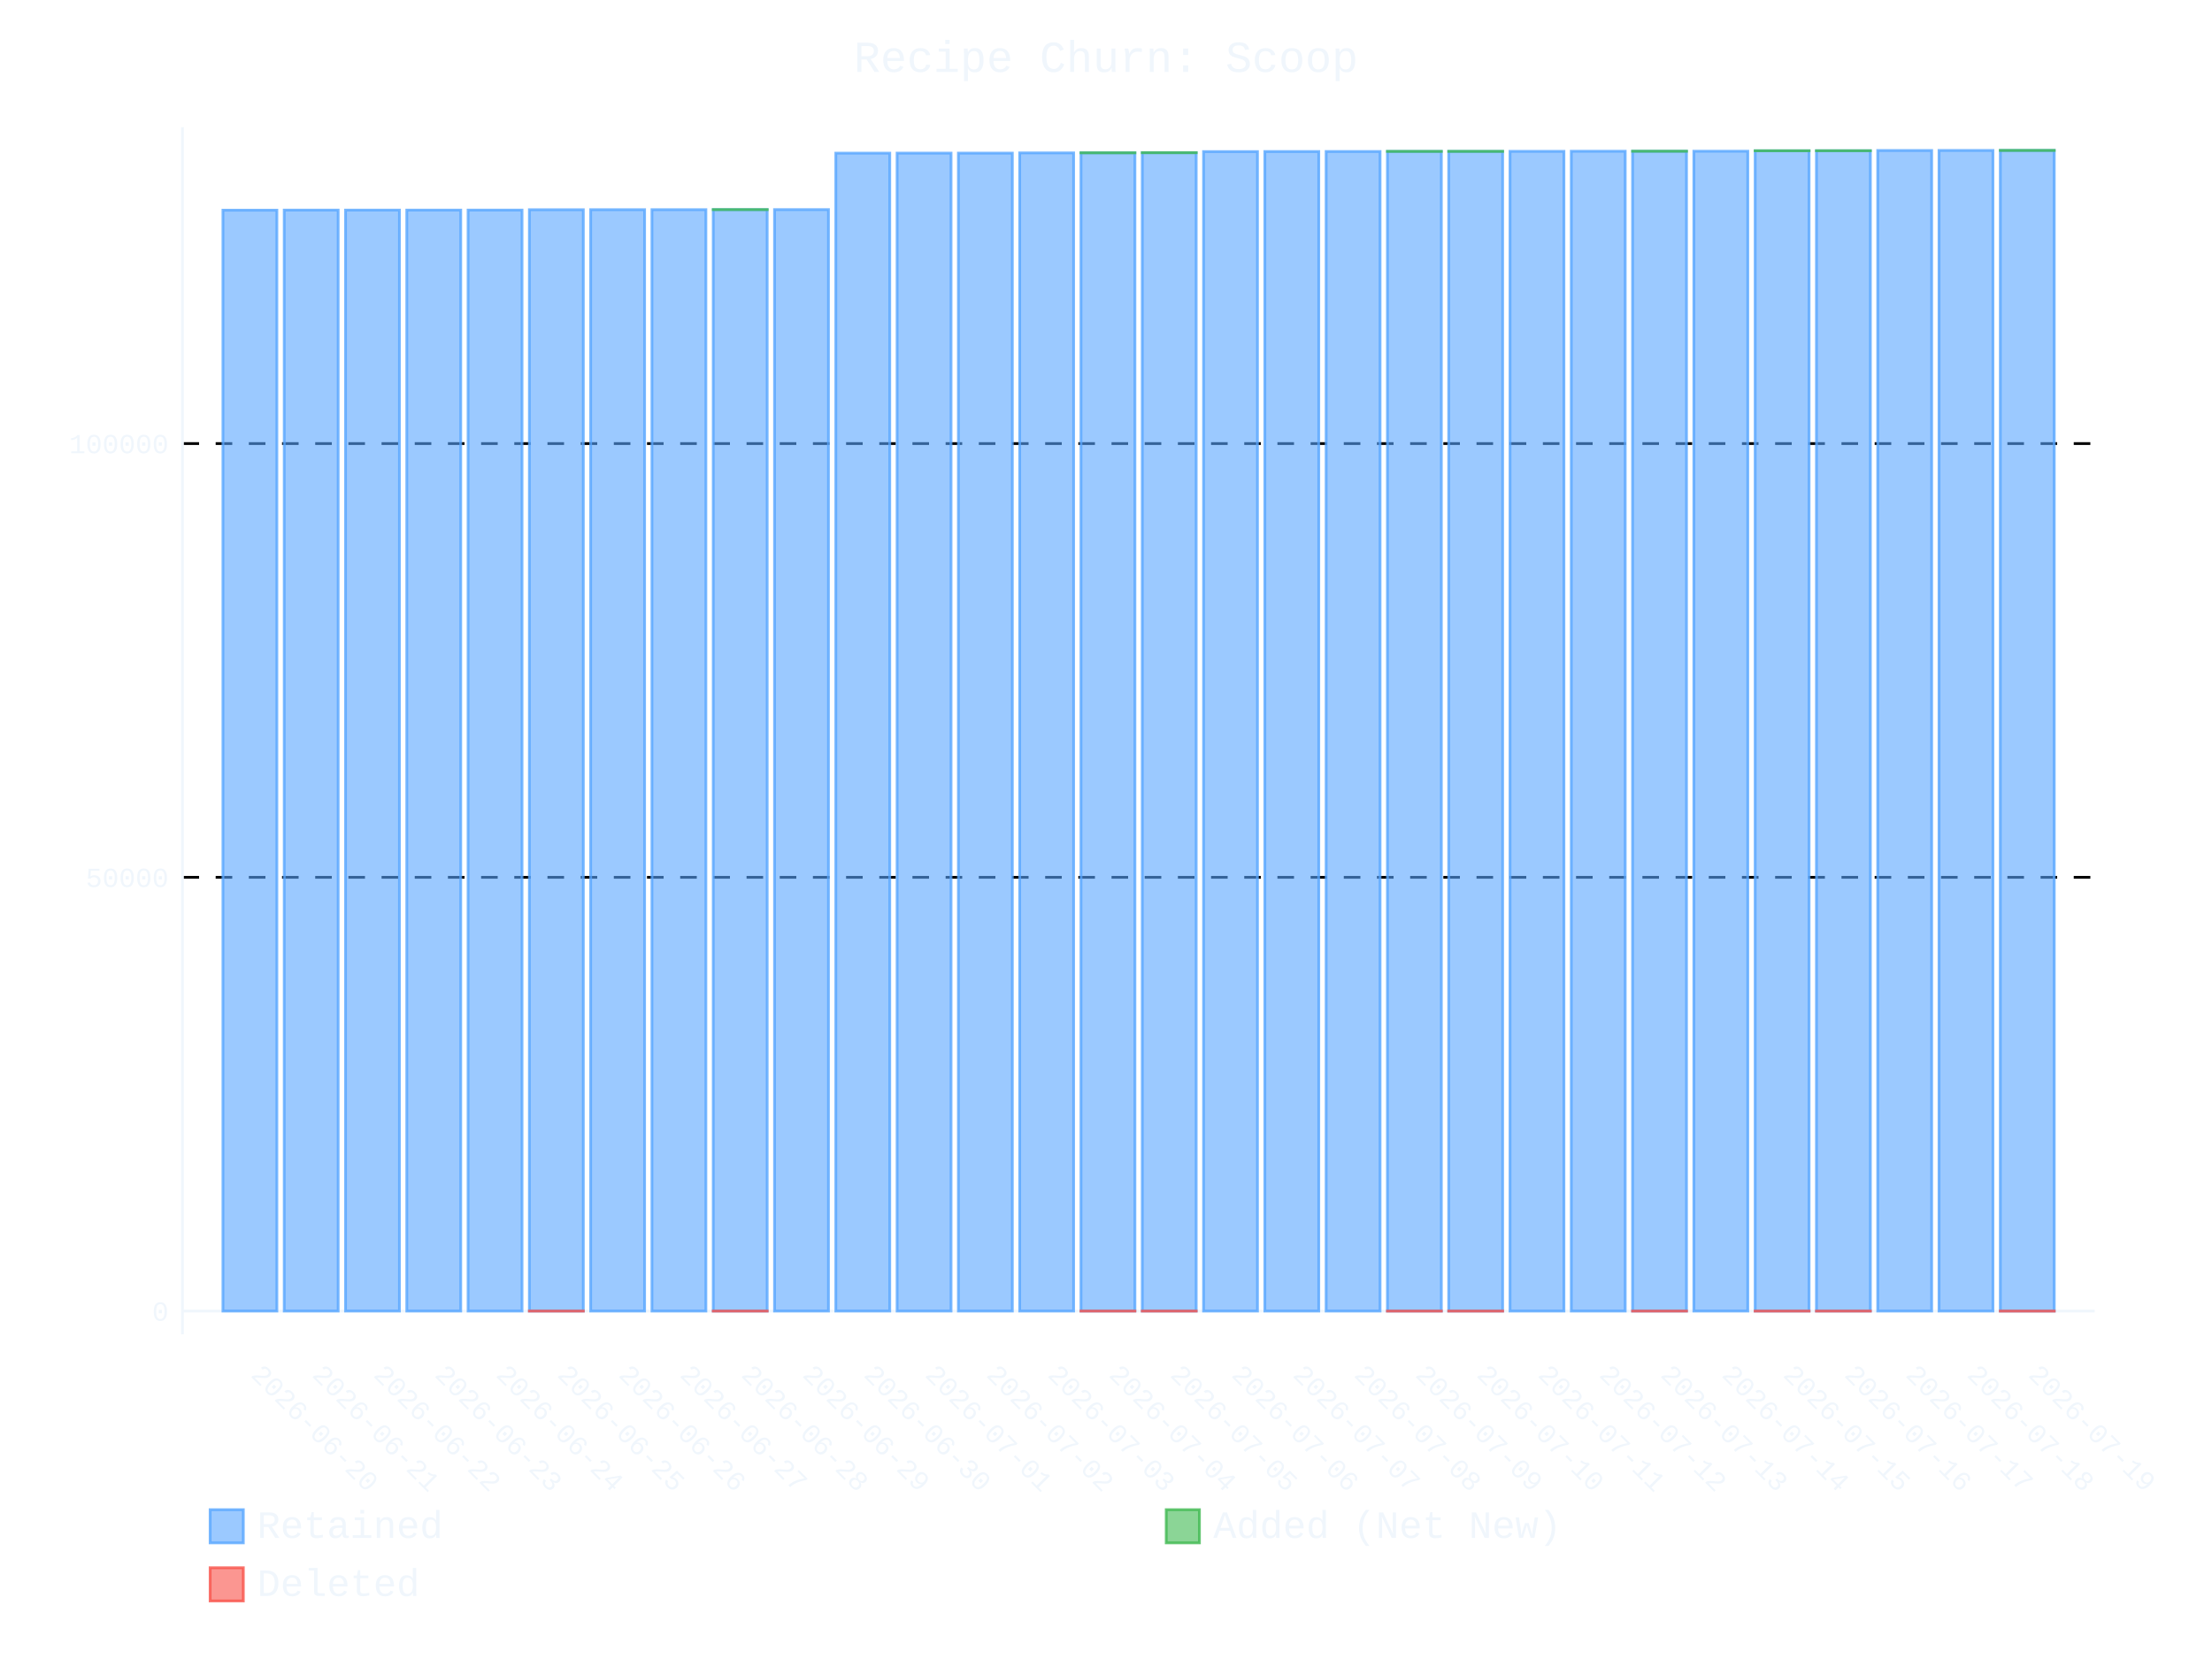
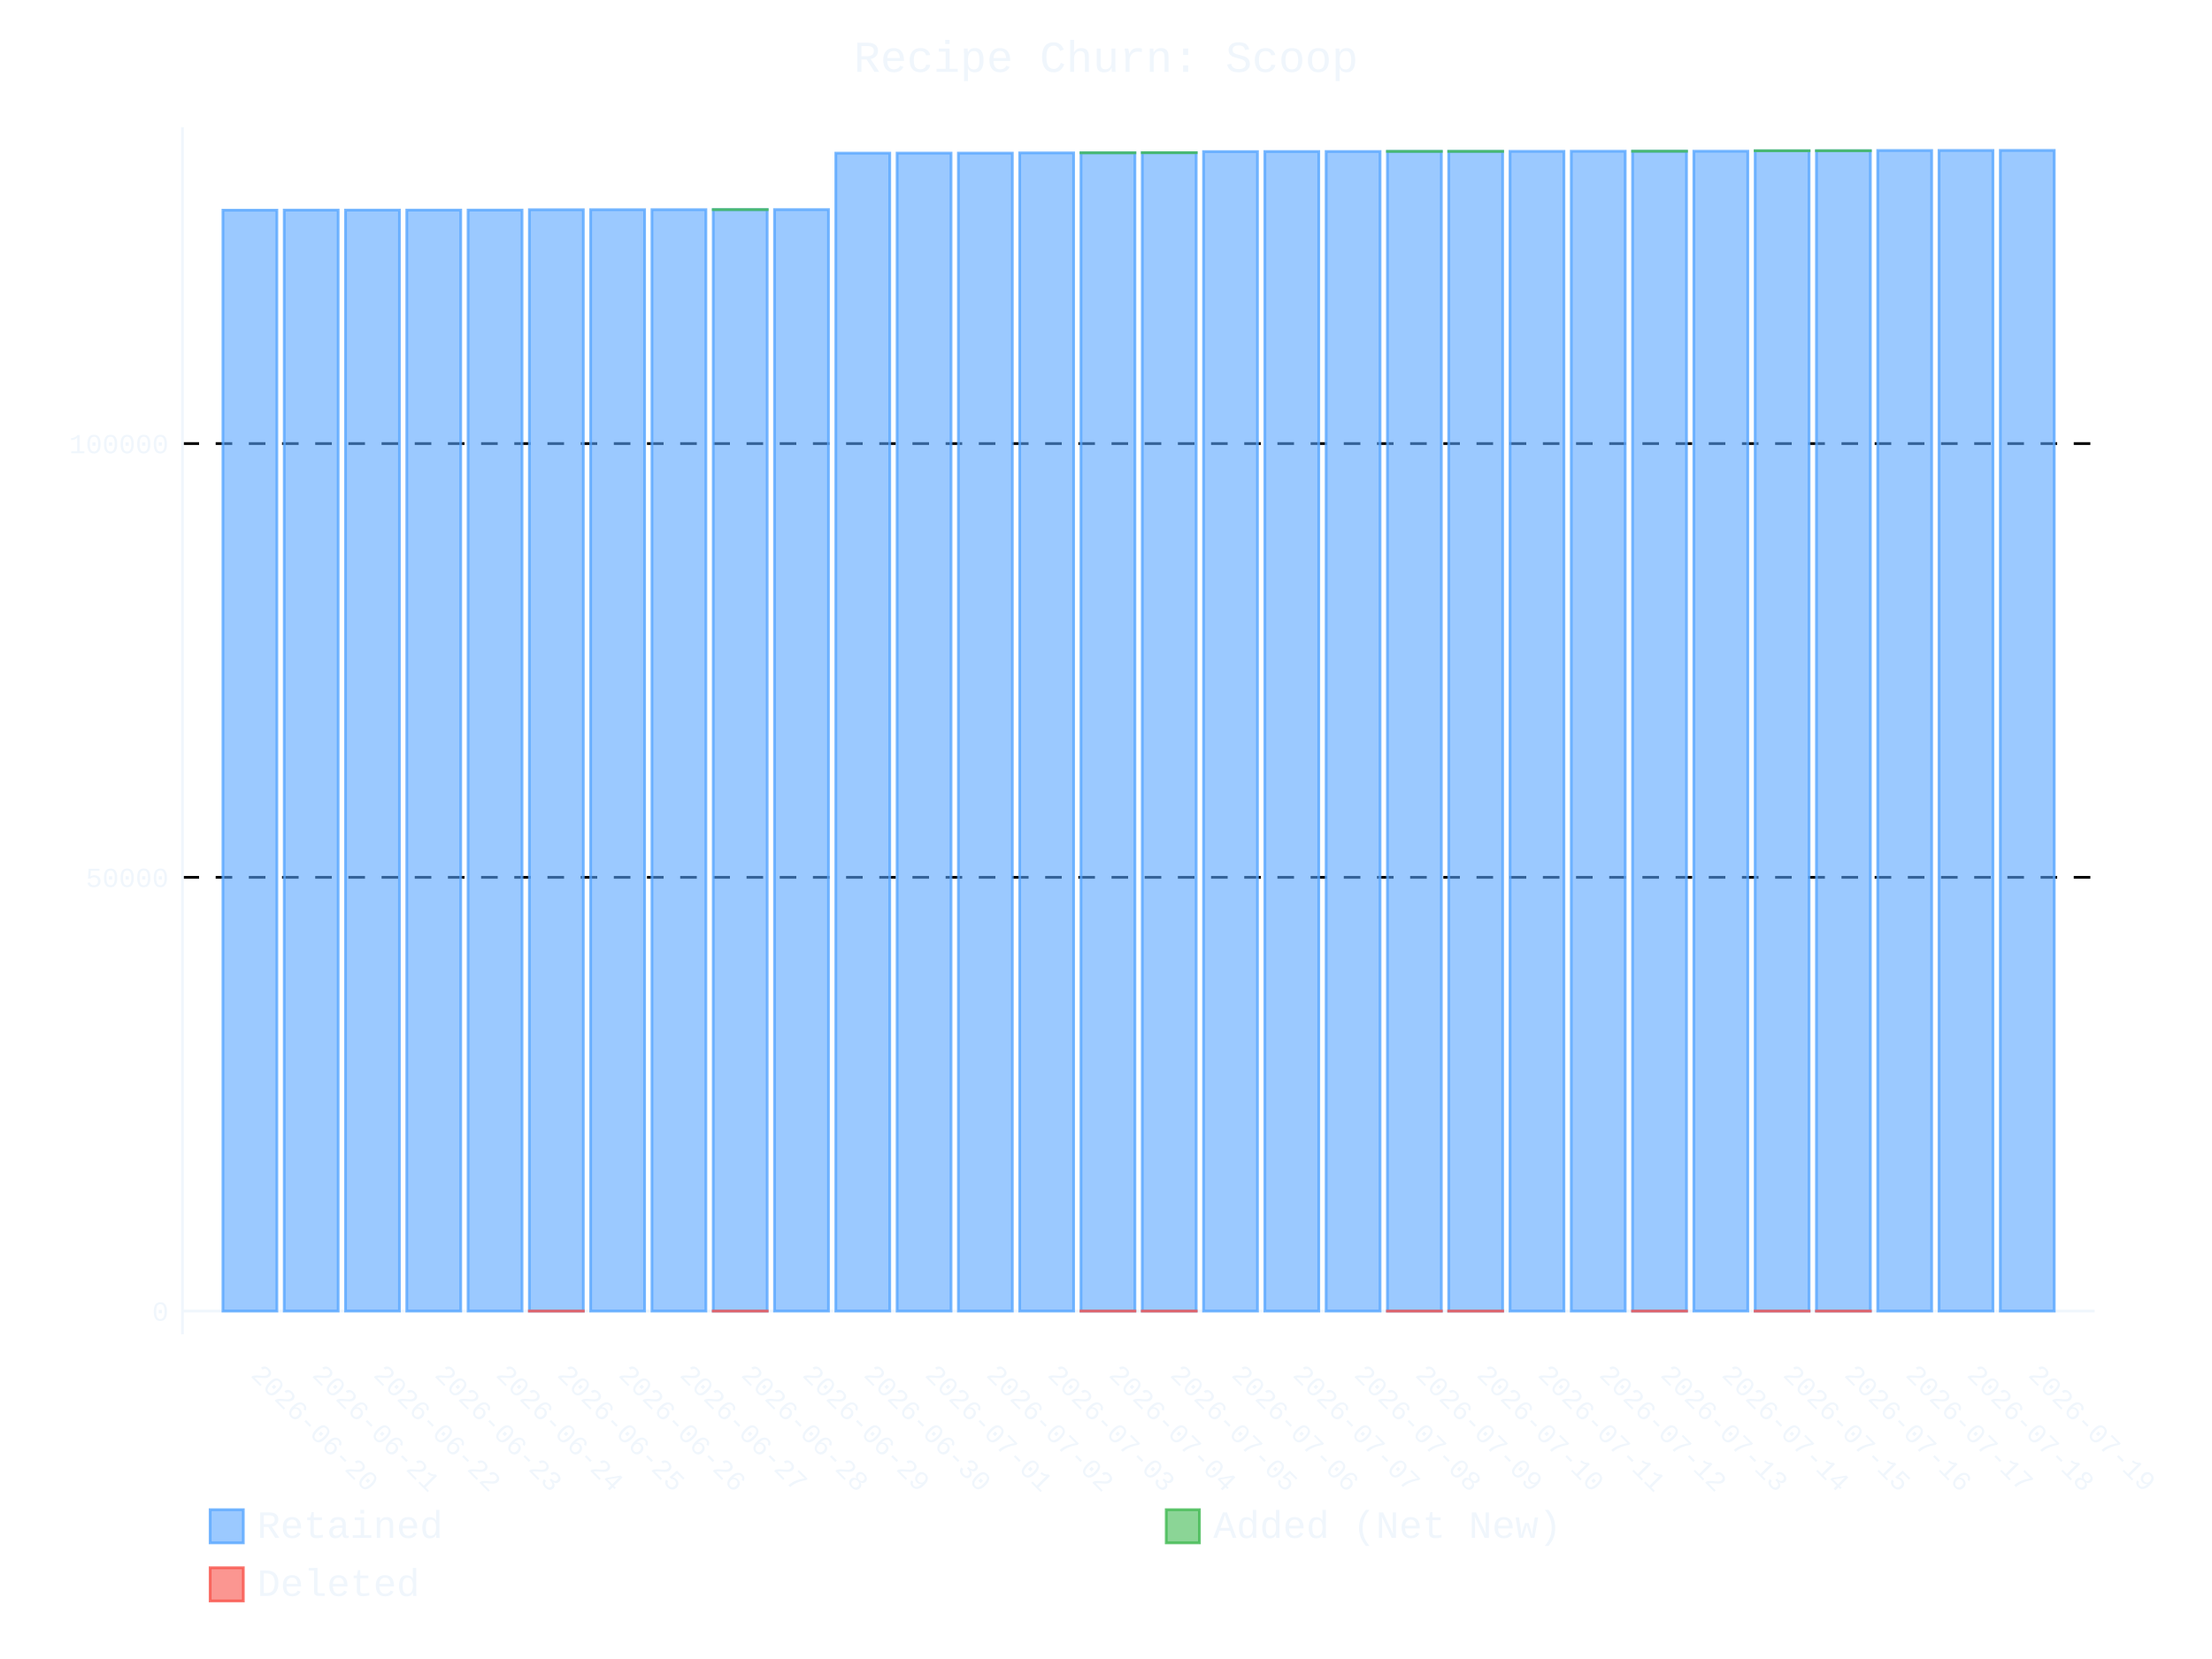
- <svg xmlns="http://www.w3.org/2000/svg" id="chart-14b699f4-979c-477f-876c-692c9b89caf2" class="pygal-chart" viewBox="0 0 800 600">
+ <svg xmlns="http://www.w3.org/2000/svg" id="chart-061e4530-f156-4369-8fd9-b8e5b5b8adde" class="pygal-chart" viewBox="0 0 800 600">
  <defs>
-     <style type="text/css">#chart-14b699f4-979c-477f-876c-692c9b89caf2{-webkit-user-select:none;-webkit-font-smoothing:antialiased;font-family:Consolas,"Liberation Mono",Menlo,Courier,monospace}#chart-14b699f4-979c-477f-876c-692c9b89caf2 .title{font-family:Consolas,"Liberation Mono",Menlo,Courier,monospace;font-size:16px}#chart-14b699f4-979c-477f-876c-692c9b89caf2 .legends .legend text{font-family:Consolas,"Liberation Mono",Menlo,Courier,monospace;font-size:14px}#chart-14b699f4-979c-477f-876c-692c9b89caf2 .axis text{font-family:Consolas,"Liberation Mono",Menlo,Courier,monospace;font-size:10px}#chart-14b699f4-979c-477f-876c-692c9b89caf2 .axis text.major{font-family:Consolas,"Liberation Mono",Menlo,Courier,monospace;font-size:10px}#chart-14b699f4-979c-477f-876c-692c9b89caf2 .text-overlay text.value{font-family:Consolas,"Liberation Mono",Menlo,Courier,monospace;font-size:16px}#chart-14b699f4-979c-477f-876c-692c9b89caf2 .text-overlay text.label{font-family:Consolas,"Liberation Mono",Menlo,Courier,monospace;font-size:10px}#chart-14b699f4-979c-477f-876c-692c9b89caf2 .tooltip{font-family:Consolas,"Liberation Mono",Menlo,Courier,monospace;font-size:14px}#chart-14b699f4-979c-477f-876c-692c9b89caf2 text.no_data{font-family:Consolas,"Liberation Mono",Menlo,Courier,monospace;font-size:64px}
- #chart-14b699f4-979c-477f-876c-692c9b89caf2{background-color:transparent}#chart-14b699f4-979c-477f-876c-692c9b89caf2 path,#chart-14b699f4-979c-477f-876c-692c9b89caf2 line,#chart-14b699f4-979c-477f-876c-692c9b89caf2 rect,#chart-14b699f4-979c-477f-876c-692c9b89caf2 circle{-webkit-transition:400ms ease-in;-moz-transition:400ms ease-in;transition:400ms ease-in}#chart-14b699f4-979c-477f-876c-692c9b89caf2 .graph &gt; .background{fill:transparent}#chart-14b699f4-979c-477f-876c-692c9b89caf2 .plot &gt; .background{fill:transparent}#chart-14b699f4-979c-477f-876c-692c9b89caf2 .graph{fill:#f0f6fc}#chart-14b699f4-979c-477f-876c-692c9b89caf2 text.no_data{fill:#f0f6fc}#chart-14b699f4-979c-477f-876c-692c9b89caf2 .title{fill:#f0f6fc}#chart-14b699f4-979c-477f-876c-692c9b89caf2 .legends .legend text{fill:#f0f6fc}#chart-14b699f4-979c-477f-876c-692c9b89caf2 .legends .legend:hover text{fill:#f0f6fc}#chart-14b699f4-979c-477f-876c-692c9b89caf2 .axis .line{stroke:#f0f6fc}#chart-14b699f4-979c-477f-876c-692c9b89caf2 .axis .guide.line{stroke:#9198a1}#chart-14b699f4-979c-477f-876c-692c9b89caf2 .axis .major.line{stroke:#f0f6fc}#chart-14b699f4-979c-477f-876c-692c9b89caf2 .axis text.major{fill:#f0f6fc}#chart-14b699f4-979c-477f-876c-692c9b89caf2 .axis.y .guides:hover .guide.line,#chart-14b699f4-979c-477f-876c-692c9b89caf2 .line-graph .axis.x .guides:hover .guide.line,#chart-14b699f4-979c-477f-876c-692c9b89caf2 .stackedline-graph .axis.x .guides:hover .guide.line,#chart-14b699f4-979c-477f-876c-692c9b89caf2 .xy-graph .axis.x .guides:hover .guide.line{stroke:#f0f6fc}#chart-14b699f4-979c-477f-876c-692c9b89caf2 .axis .guides:hover text{fill:#f0f6fc}#chart-14b699f4-979c-477f-876c-692c9b89caf2 .reactive{fill-opacity:.6;stroke-opacity:.8;stroke-width:1}#chart-14b699f4-979c-477f-876c-692c9b89caf2 .ci{stroke:#f0f6fc}#chart-14b699f4-979c-477f-876c-692c9b89caf2 .reactive.active,#chart-14b699f4-979c-477f-876c-692c9b89caf2 .active .reactive{fill-opacity:.9;stroke-opacity:.9;stroke-width:4}#chart-14b699f4-979c-477f-876c-692c9b89caf2 .ci .reactive.active{stroke-width:1.5}#chart-14b699f4-979c-477f-876c-692c9b89caf2 .series text{fill:#f0f6fc}#chart-14b699f4-979c-477f-876c-692c9b89caf2 .tooltip rect{fill:transparent;stroke:#f0f6fc;-webkit-transition:opacity 400ms ease-in;-moz-transition:opacity 400ms ease-in;transition:opacity 400ms ease-in}#chart-14b699f4-979c-477f-876c-692c9b89caf2 .tooltip .label{fill:#f0f6fc}#chart-14b699f4-979c-477f-876c-692c9b89caf2 .tooltip .label{fill:#f0f6fc}#chart-14b699f4-979c-477f-876c-692c9b89caf2 .tooltip .legend{font-size:.8em;fill:#9198a1}#chart-14b699f4-979c-477f-876c-692c9b89caf2 .tooltip .x_label{font-size:.6em;fill:#f0f6fc}#chart-14b699f4-979c-477f-876c-692c9b89caf2 .tooltip .xlink{font-size:.5em;text-decoration:underline}#chart-14b699f4-979c-477f-876c-692c9b89caf2 .tooltip .value{font-size:1.5em}#chart-14b699f4-979c-477f-876c-692c9b89caf2 .bound{font-size:.5em}#chart-14b699f4-979c-477f-876c-692c9b89caf2 .max-value{font-size:.75em;fill:#9198a1}#chart-14b699f4-979c-477f-876c-692c9b89caf2 .map-element{fill:transparent;stroke:#9198a1 !important}#chart-14b699f4-979c-477f-876c-692c9b89caf2 .map-element .reactive{fill-opacity:inherit;stroke-opacity:inherit}#chart-14b699f4-979c-477f-876c-692c9b89caf2 .color-0,#chart-14b699f4-979c-477f-876c-692c9b89caf2 .color-0 a:visited{stroke:#58a6ff;fill:#58a6ff}#chart-14b699f4-979c-477f-876c-692c9b89caf2 .color-1,#chart-14b699f4-979c-477f-876c-692c9b89caf2 .color-1 a:visited{stroke:#3fb950;fill:#3fb950}#chart-14b699f4-979c-477f-876c-692c9b89caf2 .color-2,#chart-14b699f4-979c-477f-876c-692c9b89caf2 .color-2 a:visited{stroke:#f85149;fill:#f85149}#chart-14b699f4-979c-477f-876c-692c9b89caf2 .text-overlay .color-0 text{fill:black}#chart-14b699f4-979c-477f-876c-692c9b89caf2 .text-overlay .color-1 text{fill:black}#chart-14b699f4-979c-477f-876c-692c9b89caf2 .text-overlay .color-2 text{fill:black}
- #chart-14b699f4-979c-477f-876c-692c9b89caf2 text.no_data{text-anchor:middle}#chart-14b699f4-979c-477f-876c-692c9b89caf2 .guide.line{fill:none}#chart-14b699f4-979c-477f-876c-692c9b89caf2 .centered{text-anchor:middle}#chart-14b699f4-979c-477f-876c-692c9b89caf2 .title{text-anchor:middle}#chart-14b699f4-979c-477f-876c-692c9b89caf2 .legends .legend text{fill-opacity:1}#chart-14b699f4-979c-477f-876c-692c9b89caf2 .axis.x text{text-anchor:middle}#chart-14b699f4-979c-477f-876c-692c9b89caf2 .axis.x:not(.web) text[transform]{text-anchor:start}#chart-14b699f4-979c-477f-876c-692c9b89caf2 .axis.x:not(.web) text[transform].backwards{text-anchor:end}#chart-14b699f4-979c-477f-876c-692c9b89caf2 .axis.y text{text-anchor:end}#chart-14b699f4-979c-477f-876c-692c9b89caf2 .axis.y text[transform].backwards{text-anchor:start}#chart-14b699f4-979c-477f-876c-692c9b89caf2 .axis.y2 text{text-anchor:start}#chart-14b699f4-979c-477f-876c-692c9b89caf2 .axis.y2 text[transform].backwards{text-anchor:end}#chart-14b699f4-979c-477f-876c-692c9b89caf2 .axis .guide.line{stroke-dasharray:4,4;stroke:black}#chart-14b699f4-979c-477f-876c-692c9b89caf2 .axis .major.guide.line{stroke-dasharray:6,6;stroke:black}#chart-14b699f4-979c-477f-876c-692c9b89caf2 .horizontal .axis.y .guide.line,#chart-14b699f4-979c-477f-876c-692c9b89caf2 .horizontal .axis.y2 .guide.line,#chart-14b699f4-979c-477f-876c-692c9b89caf2 .vertical .axis.x .guide.line{opacity:0}#chart-14b699f4-979c-477f-876c-692c9b89caf2 .horizontal .axis.always_show .guide.line,#chart-14b699f4-979c-477f-876c-692c9b89caf2 .vertical .axis.always_show .guide.line{opacity:1 !important}#chart-14b699f4-979c-477f-876c-692c9b89caf2 .axis.y .guides:hover .guide.line,#chart-14b699f4-979c-477f-876c-692c9b89caf2 .axis.y2 .guides:hover .guide.line,#chart-14b699f4-979c-477f-876c-692c9b89caf2 .axis.x .guides:hover .guide.line{opacity:1}#chart-14b699f4-979c-477f-876c-692c9b89caf2 .axis .guides:hover text{opacity:1}#chart-14b699f4-979c-477f-876c-692c9b89caf2 .nofill{fill:none}#chart-14b699f4-979c-477f-876c-692c9b89caf2 .subtle-fill{fill-opacity:.2}#chart-14b699f4-979c-477f-876c-692c9b89caf2 .dot{stroke-width:1px;fill-opacity:1;stroke-opacity:1}#chart-14b699f4-979c-477f-876c-692c9b89caf2 .dot.active{stroke-width:5px}#chart-14b699f4-979c-477f-876c-692c9b89caf2 .dot.negative{fill:transparent}#chart-14b699f4-979c-477f-876c-692c9b89caf2 text,#chart-14b699f4-979c-477f-876c-692c9b89caf2 tspan{stroke:none !important}#chart-14b699f4-979c-477f-876c-692c9b89caf2 .series text.active{opacity:1}#chart-14b699f4-979c-477f-876c-692c9b89caf2 .tooltip rect{fill-opacity:.95;stroke-width:.5}#chart-14b699f4-979c-477f-876c-692c9b89caf2 .tooltip text{fill-opacity:1}#chart-14b699f4-979c-477f-876c-692c9b89caf2 .showable{visibility:hidden}#chart-14b699f4-979c-477f-876c-692c9b89caf2 .showable.shown{visibility:visible}#chart-14b699f4-979c-477f-876c-692c9b89caf2 .gauge-background{fill:rgba(229,229,229,1);stroke:none}#chart-14b699f4-979c-477f-876c-692c9b89caf2 .bg-lines{stroke:transparent;stroke-width:2px}</style>
+     <style type="text/css">#chart-061e4530-f156-4369-8fd9-b8e5b5b8adde{-webkit-user-select:none;-webkit-font-smoothing:antialiased;font-family:Consolas,"Liberation Mono",Menlo,Courier,monospace}#chart-061e4530-f156-4369-8fd9-b8e5b5b8adde .title{font-family:Consolas,"Liberation Mono",Menlo,Courier,monospace;font-size:16px}#chart-061e4530-f156-4369-8fd9-b8e5b5b8adde .legends .legend text{font-family:Consolas,"Liberation Mono",Menlo,Courier,monospace;font-size:14px}#chart-061e4530-f156-4369-8fd9-b8e5b5b8adde .axis text{font-family:Consolas,"Liberation Mono",Menlo,Courier,monospace;font-size:10px}#chart-061e4530-f156-4369-8fd9-b8e5b5b8adde .axis text.major{font-family:Consolas,"Liberation Mono",Menlo,Courier,monospace;font-size:10px}#chart-061e4530-f156-4369-8fd9-b8e5b5b8adde .text-overlay text.value{font-family:Consolas,"Liberation Mono",Menlo,Courier,monospace;font-size:16px}#chart-061e4530-f156-4369-8fd9-b8e5b5b8adde .text-overlay text.label{font-family:Consolas,"Liberation Mono",Menlo,Courier,monospace;font-size:10px}#chart-061e4530-f156-4369-8fd9-b8e5b5b8adde .tooltip{font-family:Consolas,"Liberation Mono",Menlo,Courier,monospace;font-size:14px}#chart-061e4530-f156-4369-8fd9-b8e5b5b8adde text.no_data{font-family:Consolas,"Liberation Mono",Menlo,Courier,monospace;font-size:64px}
+ #chart-061e4530-f156-4369-8fd9-b8e5b5b8adde{background-color:transparent}#chart-061e4530-f156-4369-8fd9-b8e5b5b8adde path,#chart-061e4530-f156-4369-8fd9-b8e5b5b8adde line,#chart-061e4530-f156-4369-8fd9-b8e5b5b8adde rect,#chart-061e4530-f156-4369-8fd9-b8e5b5b8adde circle{-webkit-transition:400ms ease-in;-moz-transition:400ms ease-in;transition:400ms ease-in}#chart-061e4530-f156-4369-8fd9-b8e5b5b8adde .graph &gt; .background{fill:transparent}#chart-061e4530-f156-4369-8fd9-b8e5b5b8adde .plot &gt; .background{fill:transparent}#chart-061e4530-f156-4369-8fd9-b8e5b5b8adde .graph{fill:#f0f6fc}#chart-061e4530-f156-4369-8fd9-b8e5b5b8adde text.no_data{fill:#f0f6fc}#chart-061e4530-f156-4369-8fd9-b8e5b5b8adde .title{fill:#f0f6fc}#chart-061e4530-f156-4369-8fd9-b8e5b5b8adde .legends .legend text{fill:#f0f6fc}#chart-061e4530-f156-4369-8fd9-b8e5b5b8adde .legends .legend:hover text{fill:#f0f6fc}#chart-061e4530-f156-4369-8fd9-b8e5b5b8adde .axis .line{stroke:#f0f6fc}#chart-061e4530-f156-4369-8fd9-b8e5b5b8adde .axis .guide.line{stroke:#9198a1}#chart-061e4530-f156-4369-8fd9-b8e5b5b8adde .axis .major.line{stroke:#f0f6fc}#chart-061e4530-f156-4369-8fd9-b8e5b5b8adde .axis text.major{fill:#f0f6fc}#chart-061e4530-f156-4369-8fd9-b8e5b5b8adde .axis.y .guides:hover .guide.line,#chart-061e4530-f156-4369-8fd9-b8e5b5b8adde .line-graph .axis.x .guides:hover .guide.line,#chart-061e4530-f156-4369-8fd9-b8e5b5b8adde .stackedline-graph .axis.x .guides:hover .guide.line,#chart-061e4530-f156-4369-8fd9-b8e5b5b8adde .xy-graph .axis.x .guides:hover .guide.line{stroke:#f0f6fc}#chart-061e4530-f156-4369-8fd9-b8e5b5b8adde .axis .guides:hover text{fill:#f0f6fc}#chart-061e4530-f156-4369-8fd9-b8e5b5b8adde .reactive{fill-opacity:.6;stroke-opacity:.8;stroke-width:1}#chart-061e4530-f156-4369-8fd9-b8e5b5b8adde .ci{stroke:#f0f6fc}#chart-061e4530-f156-4369-8fd9-b8e5b5b8adde .reactive.active,#chart-061e4530-f156-4369-8fd9-b8e5b5b8adde .active .reactive{fill-opacity:.9;stroke-opacity:.9;stroke-width:4}#chart-061e4530-f156-4369-8fd9-b8e5b5b8adde .ci .reactive.active{stroke-width:1.5}#chart-061e4530-f156-4369-8fd9-b8e5b5b8adde .series text{fill:#f0f6fc}#chart-061e4530-f156-4369-8fd9-b8e5b5b8adde .tooltip rect{fill:transparent;stroke:#f0f6fc;-webkit-transition:opacity 400ms ease-in;-moz-transition:opacity 400ms ease-in;transition:opacity 400ms ease-in}#chart-061e4530-f156-4369-8fd9-b8e5b5b8adde .tooltip .label{fill:#f0f6fc}#chart-061e4530-f156-4369-8fd9-b8e5b5b8adde .tooltip .label{fill:#f0f6fc}#chart-061e4530-f156-4369-8fd9-b8e5b5b8adde .tooltip .legend{font-size:.8em;fill:#9198a1}#chart-061e4530-f156-4369-8fd9-b8e5b5b8adde .tooltip .x_label{font-size:.6em;fill:#f0f6fc}#chart-061e4530-f156-4369-8fd9-b8e5b5b8adde .tooltip .xlink{font-size:.5em;text-decoration:underline}#chart-061e4530-f156-4369-8fd9-b8e5b5b8adde .tooltip .value{font-size:1.5em}#chart-061e4530-f156-4369-8fd9-b8e5b5b8adde .bound{font-size:.5em}#chart-061e4530-f156-4369-8fd9-b8e5b5b8adde .max-value{font-size:.75em;fill:#9198a1}#chart-061e4530-f156-4369-8fd9-b8e5b5b8adde .map-element{fill:transparent;stroke:#9198a1 !important}#chart-061e4530-f156-4369-8fd9-b8e5b5b8adde .map-element .reactive{fill-opacity:inherit;stroke-opacity:inherit}#chart-061e4530-f156-4369-8fd9-b8e5b5b8adde .color-0,#chart-061e4530-f156-4369-8fd9-b8e5b5b8adde .color-0 a:visited{stroke:#58a6ff;fill:#58a6ff}#chart-061e4530-f156-4369-8fd9-b8e5b5b8adde .color-1,#chart-061e4530-f156-4369-8fd9-b8e5b5b8adde .color-1 a:visited{stroke:#3fb950;fill:#3fb950}#chart-061e4530-f156-4369-8fd9-b8e5b5b8adde .color-2,#chart-061e4530-f156-4369-8fd9-b8e5b5b8adde .color-2 a:visited{stroke:#f85149;fill:#f85149}#chart-061e4530-f156-4369-8fd9-b8e5b5b8adde .text-overlay .color-0 text{fill:black}#chart-061e4530-f156-4369-8fd9-b8e5b5b8adde .text-overlay .color-1 text{fill:black}#chart-061e4530-f156-4369-8fd9-b8e5b5b8adde .text-overlay .color-2 text{fill:black}
+ #chart-061e4530-f156-4369-8fd9-b8e5b5b8adde text.no_data{text-anchor:middle}#chart-061e4530-f156-4369-8fd9-b8e5b5b8adde .guide.line{fill:none}#chart-061e4530-f156-4369-8fd9-b8e5b5b8adde .centered{text-anchor:middle}#chart-061e4530-f156-4369-8fd9-b8e5b5b8adde .title{text-anchor:middle}#chart-061e4530-f156-4369-8fd9-b8e5b5b8adde .legends .legend text{fill-opacity:1}#chart-061e4530-f156-4369-8fd9-b8e5b5b8adde .axis.x text{text-anchor:middle}#chart-061e4530-f156-4369-8fd9-b8e5b5b8adde .axis.x:not(.web) text[transform]{text-anchor:start}#chart-061e4530-f156-4369-8fd9-b8e5b5b8adde .axis.x:not(.web) text[transform].backwards{text-anchor:end}#chart-061e4530-f156-4369-8fd9-b8e5b5b8adde .axis.y text{text-anchor:end}#chart-061e4530-f156-4369-8fd9-b8e5b5b8adde .axis.y text[transform].backwards{text-anchor:start}#chart-061e4530-f156-4369-8fd9-b8e5b5b8adde .axis.y2 text{text-anchor:start}#chart-061e4530-f156-4369-8fd9-b8e5b5b8adde .axis.y2 text[transform].backwards{text-anchor:end}#chart-061e4530-f156-4369-8fd9-b8e5b5b8adde .axis .guide.line{stroke-dasharray:4,4;stroke:black}#chart-061e4530-f156-4369-8fd9-b8e5b5b8adde .axis .major.guide.line{stroke-dasharray:6,6;stroke:black}#chart-061e4530-f156-4369-8fd9-b8e5b5b8adde .horizontal .axis.y .guide.line,#chart-061e4530-f156-4369-8fd9-b8e5b5b8adde .horizontal .axis.y2 .guide.line,#chart-061e4530-f156-4369-8fd9-b8e5b5b8adde .vertical .axis.x .guide.line{opacity:0}#chart-061e4530-f156-4369-8fd9-b8e5b5b8adde .horizontal .axis.always_show .guide.line,#chart-061e4530-f156-4369-8fd9-b8e5b5b8adde .vertical .axis.always_show .guide.line{opacity:1 !important}#chart-061e4530-f156-4369-8fd9-b8e5b5b8adde .axis.y .guides:hover .guide.line,#chart-061e4530-f156-4369-8fd9-b8e5b5b8adde .axis.y2 .guides:hover .guide.line,#chart-061e4530-f156-4369-8fd9-b8e5b5b8adde .axis.x .guides:hover .guide.line{opacity:1}#chart-061e4530-f156-4369-8fd9-b8e5b5b8adde .axis .guides:hover text{opacity:1}#chart-061e4530-f156-4369-8fd9-b8e5b5b8adde .nofill{fill:none}#chart-061e4530-f156-4369-8fd9-b8e5b5b8adde .subtle-fill{fill-opacity:.2}#chart-061e4530-f156-4369-8fd9-b8e5b5b8adde .dot{stroke-width:1px;fill-opacity:1;stroke-opacity:1}#chart-061e4530-f156-4369-8fd9-b8e5b5b8adde .dot.active{stroke-width:5px}#chart-061e4530-f156-4369-8fd9-b8e5b5b8adde .dot.negative{fill:transparent}#chart-061e4530-f156-4369-8fd9-b8e5b5b8adde text,#chart-061e4530-f156-4369-8fd9-b8e5b5b8adde tspan{stroke:none !important}#chart-061e4530-f156-4369-8fd9-b8e5b5b8adde .series text.active{opacity:1}#chart-061e4530-f156-4369-8fd9-b8e5b5b8adde .tooltip rect{fill-opacity:.95;stroke-width:.5}#chart-061e4530-f156-4369-8fd9-b8e5b5b8adde .tooltip text{fill-opacity:1}#chart-061e4530-f156-4369-8fd9-b8e5b5b8adde .showable{visibility:hidden}#chart-061e4530-f156-4369-8fd9-b8e5b5b8adde .showable.shown{visibility:visible}#chart-061e4530-f156-4369-8fd9-b8e5b5b8adde .gauge-background{fill:rgba(229,229,229,1);stroke:none}#chart-061e4530-f156-4369-8fd9-b8e5b5b8adde .bg-lines{stroke:transparent;stroke-width:2px}</style>
  </defs>
  <g class="graph stackedbar-graph vertical">
    <rect x="0" y="0" width="800" height="600" class="background" />
    <g transform="translate(66, 46)" class="plot">
      <rect x="0" y="0" width="691.574" height="436.574" class="background" />
      <g class="axis y always_show">
        <g class="guides">
-           <path d="M0 428.162 h691.574" class="axis major line" />
-           <text x="-5" y="431.662" class="major">0</text>
-         </g>
-         <g class="guides">
-           <path d="M0 271.293 h691.574" class="major guide line" />
-           <text x="-5" y="274.793" class="major">50000</text>
-         </g>
-         <g class="guides">
-           <path d="M0 114.424 h691.574" class="major guide line" />
-           <text x="-5" y="117.924" class="major">100000</text>
+           <path d="M0 428.169 h691.574" class="axis major line" />
+           <text x="-5" y="431.669" class="major">0</text>
+         </g>
+         <g class="guides">
+           <path d="M0 271.297 h691.574" class="major guide line" />
+           <text x="-5" y="274.797" class="major">50000</text>
+         </g>
+         <g class="guides">
+           <path d="M0 114.425 h691.574" class="major guide line" />
+           <text x="-5" y="117.925" class="major">100000</text>
        </g>
      </g>
      <g class="axis x">
        <path d="M0 0 v436.574" class="line" />
        <g class="guides">
          <path d="M24.382 0 v436.574" class="guide line" />
          <text x="24.382" y="451.574" class="" transform="rotate(45 24.3824 451.5736)">2026-06-20</text>
        </g>
        <g class="guides">
          <path d="M46.548 0 v436.574" class="guide line" />
          <text x="46.548" y="451.574" class="" transform="rotate(45 46.54822 451.5736)">2026-06-21</text>
        </g>
        <g class="guides">
          <path d="M68.714 0 v436.574" class="guide line" />
          <text x="68.714" y="451.574" class="" transform="rotate(45 68.71404 451.5736)">2026-06-22</text>
        </g>
        <g class="guides">
          <path d="M90.88 0 v436.574" class="guide line" />
          <text x="90.88" y="451.574" class="" transform="rotate(45 90.87986 451.5736)">2026-06-23</text>
        </g>
        <g class="guides">
          <path d="M113.046 0 v436.574" class="guide line" />
          <text x="113.046" y="451.574" class="" transform="rotate(45 113.0457 451.5736)">2026-06-24</text>
        </g>
        <g class="guides">
          <path d="M135.212 0 v436.574" class="guide line" />
          <text x="135.212" y="451.574" class="" transform="rotate(45 135.2115 451.5736)">2026-06-25</text>
        </g>
        <g class="guides">
          <path d="M157.377 0 v436.574" class="guide line" />
          <text x="157.377" y="451.574" class="" transform="rotate(45 157.3773 451.5736)">2026-06-26</text>
        </g>
        <g class="guides">
          <path d="M179.543 0 v436.574" class="guide line" />
          <text x="179.543" y="451.574" class="" transform="rotate(45 179.5431 451.5736)">2026-06-27</text>
        </g>
        <g class="guides">
          <path d="M201.709 0 v436.574" class="guide line" />
          <text x="201.709" y="451.574" class="" transform="rotate(45 201.709 451.5736)">2026-06-28</text>
        </g>
        <g class="guides">
          <path d="M223.875 0 v436.574" class="guide line" />
          <text x="223.875" y="451.574" class="" transform="rotate(45 223.8748 451.5736)">2026-06-29</text>
        </g>
        <g class="guides">
          <path d="M246.041 0 v436.574" class="guide line" />
          <text x="246.041" y="451.574" class="" transform="rotate(45 246.0406 451.5736)">2026-06-30</text>
        </g>
        <g class="guides">
          <path d="M268.206 0 v436.574" class="guide line" />
          <text x="268.206" y="451.574" class="" transform="rotate(45 268.2064 451.5736)">2026-07-01</text>
        </g>
        <g class="guides">
          <path d="M290.372 0 v436.574" class="guide line" />
          <text x="290.372" y="451.574" class="" transform="rotate(45 290.3722 451.5736)">2026-07-02</text>
        </g>
        <g class="guides">
          <path d="M312.538 0 v436.574" class="guide line" />
          <text x="312.538" y="451.574" class="" transform="rotate(45 312.5381 451.5736)">2026-07-03</text>
        </g>
        <g class="guides">
          <path d="M334.704 0 v436.574" class="guide line" />
          <text x="334.704" y="451.574" class="" transform="rotate(45 334.7039 451.5736)">2026-07-04</text>
        </g>
        <g class="guides">
          <path d="M356.87 0 v436.574" class="guide line" />
          <text x="356.87" y="451.574" class="" transform="rotate(45 356.8697 451.5736)">2026-07-05</text>
        </g>
        <g class="guides">
          <path d="M379.036 0 v436.574" class="guide line" />
          <text x="379.036" y="451.574" class="" transform="rotate(45 379.0355 451.5736)">2026-07-06</text>
        </g>
        <g class="guides">
          <path d="M401.201 0 v436.574" class="guide line" />
          <text x="401.201" y="451.574" class="" transform="rotate(45 401.2013 451.5736)">2026-07-07</text>
        </g>
        <g class="guides">
          <path d="M423.367 0 v436.574" class="guide line" />
          <text x="423.367" y="451.574" class="" transform="rotate(45 423.3672 451.5736)">2026-07-08</text>
        </g>
        <g class="guides">
          <path d="M445.533 0 v436.574" class="guide line" />
          <text x="445.533" y="451.574" class="" transform="rotate(45 445.533 451.5736)">2026-07-09</text>
        </g>
        <g class="guides">
          <path d="M467.699 0 v436.574" class="guide line" />
          <text x="467.699" y="451.574" class="" transform="rotate(45 467.6988 451.5736)">2026-07-10</text>
        </g>
        <g class="guides">
          <path d="M489.865 0 v436.574" class="guide line" />
          <text x="489.865" y="451.574" class="" transform="rotate(45 489.8646 451.5736)">2026-07-11</text>
        </g>
        <g class="guides">
          <path d="M512.03 0 v436.574" class="guide line" />
          <text x="512.03" y="451.574" class="" transform="rotate(45 512.0304 451.5736)">2026-07-12</text>
        </g>
        <g class="guides">
          <path d="M534.196 0 v436.574" class="guide line" />
          <text x="534.196" y="451.574" class="" transform="rotate(45 534.1963 451.5736)">2026-07-13</text>
        </g>
        <g class="guides">
          <path d="M556.362 0 v436.574" class="guide line" />
          <text x="556.362" y="451.574" class="" transform="rotate(45 556.3621 451.5736)">2026-07-14</text>
        </g>
        <g class="guides">
          <path d="M578.528 0 v436.574" class="guide line" />
          <text x="578.528" y="451.574" class="" transform="rotate(45 578.5279 451.5736)">2026-07-15</text>
        </g>
        <g class="guides">
          <path d="M600.694 0 v436.574" class="guide line" />
          <text x="600.694" y="451.574" class="" transform="rotate(45 600.6937 451.5736)">2026-07-16</text>
        </g>
        <g class="guides">
          <path d="M622.86 0 v436.574" class="guide line" />
          <text x="622.86" y="451.574" class="" transform="rotate(45 622.8596 451.5736)">2026-07-17</text>
        </g>
        <g class="guides">
          <path d="M645.025 0 v436.574" class="guide line" />
          <text x="645.025" y="451.574" class="" transform="rotate(45 645.0254 451.5736)">2026-07-18</text>
        </g>
        <g class="guides">
          <path d="M667.191 0 v436.574" class="guide line" />
          <text x="667.191" y="451.574" class="" transform="rotate(45 667.1912 451.5736)">2026-07-19</text>
        </g>
      </g>
      <g class="series serie-0 color-0">
        <g class="bars">
          <g class="bar">
-             <rect x="14.629" y="30.015" rx="0" ry="0" width="19.506" height="398.147" class="rect reactive tooltip-trigger" />
-           </g>
-           <g class="bar">
-             <rect x="36.795" y="29.984" rx="0" ry="0" width="19.506" height="398.178" class="rect reactive tooltip-trigger" />
-           </g>
-           <g class="bar">
-             <rect x="58.961" y="29.984" rx="0" ry="0" width="19.506" height="398.178" class="rect reactive tooltip-trigger" />
-           </g>
-           <g class="bar">
-             <rect x="81.127" y="29.984" rx="0" ry="0" width="19.506" height="398.178" class="rect reactive tooltip-trigger" />
-           </g>
-           <g class="bar">
-             <rect x="103.293" y="29.978" rx="0" ry="0" width="19.506" height="398.185" class="rect reactive tooltip-trigger" />
-           </g>
-           <g class="bar">
-             <rect x="125.459" y="29.849" rx="0" ry="0" width="19.506" height="398.313" class="rect reactive tooltip-trigger" />
-           </g>
-           <g class="bar">
-             <rect x="147.624" y="29.833" rx="0" ry="0" width="19.506" height="398.329" class="rect reactive tooltip-trigger" />
-           </g>
-           <g class="bar">
-             <rect x="169.79" y="29.827" rx="0" ry="0" width="19.506" height="398.335" class="rect reactive tooltip-trigger" />
-           </g>
-           <g class="bar">
-             <rect x="191.956" y="29.815" rx="0" ry="0" width="19.506" height="398.348" class="rect reactive tooltip-trigger" />
-           </g>
-           <g class="bar">
-             <rect x="214.122" y="29.805" rx="0" ry="0" width="19.506" height="398.357" class="rect reactive tooltip-trigger" />
-           </g>
-           <g class="bar">
-             <rect x="236.288" y="9.39" rx="0" ry="0" width="19.506" height="418.772" class="rect reactive tooltip-trigger" />
-           </g>
-           <g class="bar">
-             <rect x="258.453" y="9.381" rx="0" ry="0" width="19.506" height="418.781" class="rect reactive tooltip-trigger" />
-           </g>
-           <g class="bar">
-             <rect x="280.619" y="9.381" rx="0" ry="0" width="19.506" height="418.781" class="rect reactive tooltip-trigger" />
-           </g>
-           <g class="bar">
-             <rect x="302.785" y="9.302" rx="0" ry="0" width="19.506" height="418.86" class="rect reactive tooltip-trigger" />
-           </g>
-           <g class="bar">
-             <rect x="324.951" y="9.271" rx="0" ry="0" width="19.506" height="418.891" class="rect reactive tooltip-trigger" />
-           </g>
-           <g class="bar">
-             <rect x="347.117" y="9.23" rx="0" ry="0" width="19.506" height="418.932" class="rect reactive tooltip-trigger" />
-           </g>
-           <g class="bar">
-             <rect x="369.283" y="8.829" rx="0" ry="0" width="19.506" height="419.334" class="rect reactive tooltip-trigger" />
-           </g>
-           <g class="bar">
-             <rect x="391.448" y="8.804" rx="0" ry="0" width="19.506" height="419.359" class="rect reactive tooltip-trigger" />
-           </g>
-           <g class="bar">
-             <rect x="413.614" y="8.794" rx="0" ry="0" width="19.506" height="419.368" class="rect reactive tooltip-trigger" />
-           </g>
-           <g class="bar">
-             <rect x="435.78" y="8.76" rx="0" ry="0" width="19.506" height="419.403" class="rect reactive tooltip-trigger" />
-           </g>
-           <g class="bar">
-             <rect x="457.946" y="8.753" rx="0" ry="0" width="19.506" height="419.409" class="rect reactive tooltip-trigger" />
-           </g>
-           <g class="bar">
-             <rect x="480.112" y="8.734" rx="0" ry="0" width="19.506" height="419.428" class="rect reactive tooltip-trigger" />
-           </g>
-           <g class="bar">
-             <rect x="502.277" y="8.7" rx="0" ry="0" width="19.506" height="419.462" class="rect reactive tooltip-trigger" />
-           </g>
-           <g class="bar">
-             <rect x="524.443" y="8.697" rx="0" ry="0" width="19.506" height="419.465" class="rect reactive tooltip-trigger" />
-           </g>
-           <g class="bar">
-             <rect x="546.609" y="8.687" rx="0" ry="0" width="19.506" height="419.475" class="rect reactive tooltip-trigger" />
-           </g>
-           <g class="bar">
-             <rect x="568.775" y="8.531" rx="0" ry="0" width="19.506" height="419.632" class="rect reactive tooltip-trigger" />
-           </g>
-           <g class="bar">
-             <rect x="590.941" y="8.518" rx="0" ry="0" width="19.506" height="419.644" class="rect reactive tooltip-trigger" />
-           </g>
-           <g class="bar">
-             <rect x="613.107" y="8.427" rx="0" ry="0" width="19.506" height="419.735" class="rect reactive tooltip-trigger" />
-           </g>
-           <g class="bar">
-             <rect x="635.272" y="8.411" rx="0" ry="0" width="19.506" height="419.751" class="rect reactive tooltip-trigger" />
-           </g>
-           <g class="bar">
-             <rect x="657.438" y="8.411" rx="0" ry="0" width="19.506" height="419.751" class="rect reactive tooltip-trigger" />
+             <rect x="14.629" y="30.016" rx="0" ry="0" width="19.506" height="398.153" class="rect reactive tooltip-trigger" />
+           </g>
+           <g class="bar">
+             <rect x="36.795" y="29.984" rx="0" ry="0" width="19.506" height="398.184" class="rect reactive tooltip-trigger" />
+           </g>
+           <g class="bar">
+             <rect x="58.961" y="29.984" rx="0" ry="0" width="19.506" height="398.184" class="rect reactive tooltip-trigger" />
+           </g>
+           <g class="bar">
+             <rect x="81.127" y="29.984" rx="0" ry="0" width="19.506" height="398.184" class="rect reactive tooltip-trigger" />
+           </g>
+           <g class="bar">
+             <rect x="103.293" y="29.978" rx="0" ry="0" width="19.506" height="398.19" class="rect reactive tooltip-trigger" />
+           </g>
+           <g class="bar">
+             <rect x="125.459" y="29.849" rx="0" ry="0" width="19.506" height="398.319" class="rect reactive tooltip-trigger" />
+           </g>
+           <g class="bar">
+             <rect x="147.624" y="29.834" rx="0" ry="0" width="19.506" height="398.335" class="rect reactive tooltip-trigger" />
+           </g>
+           <g class="bar">
+             <rect x="169.79" y="29.827" rx="0" ry="0" width="19.506" height="398.341" class="rect reactive tooltip-trigger" />
+           </g>
+           <g class="bar">
+             <rect x="191.956" y="29.815" rx="0" ry="0" width="19.506" height="398.354" class="rect reactive tooltip-trigger" />
+           </g>
+           <g class="bar">
+             <rect x="214.122" y="29.805" rx="0" ry="0" width="19.506" height="398.363" class="rect reactive tooltip-trigger" />
+           </g>
+           <g class="bar">
+             <rect x="236.288" y="9.39" rx="0" ry="0" width="19.506" height="418.778" class="rect reactive tooltip-trigger" />
+           </g>
+           <g class="bar">
+             <rect x="258.453" y="9.381" rx="0" ry="0" width="19.506" height="418.788" class="rect reactive tooltip-trigger" />
+           </g>
+           <g class="bar">
+             <rect x="280.619" y="9.381" rx="0" ry="0" width="19.506" height="418.788" class="rect reactive tooltip-trigger" />
+           </g>
+           <g class="bar">
+             <rect x="302.785" y="9.302" rx="0" ry="0" width="19.506" height="418.866" class="rect reactive tooltip-trigger" />
+           </g>
+           <g class="bar">
+             <rect x="324.951" y="9.271" rx="0" ry="0" width="19.506" height="418.898" class="rect reactive tooltip-trigger" />
+           </g>
+           <g class="bar">
+             <rect x="347.117" y="9.23" rx="0" ry="0" width="19.506" height="418.938" class="rect reactive tooltip-trigger" />
+           </g>
+           <g class="bar">
+             <rect x="369.283" y="8.829" rx="0" ry="0" width="19.506" height="419.34" class="rect reactive tooltip-trigger" />
+           </g>
+           <g class="bar">
+             <rect x="391.448" y="8.804" rx="0" ry="0" width="19.506" height="419.365" class="rect reactive tooltip-trigger" />
+           </g>
+           <g class="bar">
+             <rect x="413.614" y="8.794" rx="0" ry="0" width="19.506" height="419.374" class="rect reactive tooltip-trigger" />
+           </g>
+           <g class="bar">
+             <rect x="435.78" y="8.76" rx="0" ry="0" width="19.506" height="419.409" class="rect reactive tooltip-trigger" />
+           </g>
+           <g class="bar">
+             <rect x="457.946" y="8.753" rx="0" ry="0" width="19.506" height="419.415" class="rect reactive tooltip-trigger" />
+           </g>
+           <g class="bar">
+             <rect x="480.112" y="8.734" rx="0" ry="0" width="19.506" height="419.434" class="rect reactive tooltip-trigger" />
+           </g>
+           <g class="bar">
+             <rect x="502.277" y="8.7" rx="0" ry="0" width="19.506" height="419.469" class="rect reactive tooltip-trigger" />
+           </g>
+           <g class="bar">
+             <rect x="524.443" y="8.697" rx="0" ry="0" width="19.506" height="419.472" class="rect reactive tooltip-trigger" />
+           </g>
+           <g class="bar">
+             <rect x="546.609" y="8.687" rx="0" ry="0" width="19.506" height="419.481" class="rect reactive tooltip-trigger" />
+           </g>
+           <g class="bar">
+             <rect x="568.775" y="8.531" rx="0" ry="0" width="19.506" height="419.638" class="rect reactive tooltip-trigger" />
+           </g>
+           <g class="bar">
+             <rect x="590.941" y="8.518" rx="0" ry="0" width="19.506" height="419.651" class="rect reactive tooltip-trigger" />
+           </g>
+           <g class="bar">
+             <rect x="613.107" y="8.427" rx="0" ry="0" width="19.506" height="419.742" class="rect reactive tooltip-trigger" />
+           </g>
+           <g class="bar">
+             <rect x="635.272" y="8.411" rx="0" ry="0" width="19.506" height="419.757" class="rect reactive tooltip-trigger" />
+           </g>
+           <g class="bar">
+             <rect x="657.438" y="8.396" rx="0" ry="0" width="19.506" height="419.773" class="rect reactive tooltip-trigger" />
          </g>
        </g>
      </g>
      <g class="series serie-1 color-1">
        <g class="bars">
          <g class="bar">
-             <rect x="14.629" y="30.015" rx="0" ry="0" width="19.506" height="0.0" class="rect reactive tooltip-trigger" />
+             <rect x="14.629" y="30.016" rx="0" ry="0" width="19.506" height="0.0" class="rect reactive tooltip-trigger" />
          </g>
          <g class="bar">
            <rect x="36.795" y="29.984" rx="0" ry="0" width="19.506" height="0.0" class="rect reactive tooltip-trigger" />
          </g>
          <g class="bar">
            <rect x="58.961" y="29.984" rx="0" ry="0" width="19.506" height="0.0" class="rect reactive tooltip-trigger" />
          </g>
          <g class="bar">
            <rect x="81.127" y="29.984" rx="0" ry="0" width="19.506" height="0.0" class="rect reactive tooltip-trigger" />
          </g>
          <g class="bar">
            <rect x="103.293" y="29.978" rx="0" ry="0" width="19.506" height="0.0" class="rect reactive tooltip-trigger" />
          </g>
          <g class="bar">
            <rect x="125.459" y="29.849" rx="0" ry="0" width="19.506" height="0.0" class="rect reactive tooltip-trigger" />
          </g>
          <g class="bar">
-             <rect x="147.624" y="29.833" rx="0" ry="0" width="19.506" height="0.0" class="rect reactive tooltip-trigger" />
+             <rect x="147.624" y="29.834" rx="0" ry="0" width="19.506" height="0.0" class="rect reactive tooltip-trigger" />
          </g>
          <g class="bar">
            <rect x="169.79" y="29.827" rx="0" ry="0" width="19.506" height="0.0" class="rect reactive tooltip-trigger" />
          </g>
          <g class="bar">
-             <rect x="191.956" y="29.811" rx="0" ry="0" width="19.506" height="0.003" class="rect reactive tooltip-trigger" />
+             <rect x="191.956" y="29.812" rx="0" ry="0" width="19.506" height="0.003" class="rect reactive tooltip-trigger" />
          </g>
          <g class="bar">
            <rect x="214.122" y="29.805" rx="0" ry="0" width="19.506" height="0.0" class="rect reactive tooltip-trigger" />
          </g>
          <g class="bar">
            <rect x="236.288" y="9.39" rx="0" ry="0" width="19.506" height="0.0" class="rect reactive tooltip-trigger" />
          </g>
          <g class="bar">
            <rect x="258.453" y="9.381" rx="0" ry="0" width="19.506" height="0.0" class="rect reactive tooltip-trigger" />
          </g>
          <g class="bar">
            <rect x="280.619" y="9.381" rx="0" ry="0" width="19.506" height="0.0" class="rect reactive tooltip-trigger" />
          </g>
          <g class="bar">
            <rect x="302.785" y="9.302" rx="0" ry="0" width="19.506" height="0.0" class="rect reactive tooltip-trigger" />
          </g>
          <g class="bar">
            <rect x="324.951" y="9.268" rx="0" ry="0" width="19.506" height="0.003" class="rect reactive tooltip-trigger" />
          </g>
          <g class="bar">
            <rect x="347.117" y="9.227" rx="0" ry="0" width="19.506" height="0.003" class="rect reactive tooltip-trigger" />
          </g>
          <g class="bar">
            <rect x="369.283" y="8.829" rx="0" ry="0" width="19.506" height="0.0" class="rect reactive tooltip-trigger" />
          </g>
          <g class="bar">
            <rect x="391.448" y="8.804" rx="0" ry="0" width="19.506" height="0.0" class="rect reactive tooltip-trigger" />
          </g>
          <g class="bar">
            <rect x="413.614" y="8.794" rx="0" ry="0" width="19.506" height="0.0" class="rect reactive tooltip-trigger" />
          </g>
          <g class="bar">
            <rect x="435.78" y="8.753" rx="0" ry="0" width="19.506" height="0.006" class="rect reactive tooltip-trigger" />
          </g>
          <g class="bar">
            <rect x="457.946" y="8.744" rx="0" ry="0" width="19.506" height="0.009" class="rect reactive tooltip-trigger" />
          </g>
          <g class="bar">
            <rect x="480.112" y="8.734" rx="0" ry="0" width="19.506" height="0.0" class="rect reactive tooltip-trigger" />
          </g>
          <g class="bar">
            <rect x="502.277" y="8.7" rx="0" ry="0" width="19.506" height="0.0" class="rect reactive tooltip-trigger" />
          </g>
          <g class="bar">
            <rect x="524.443" y="8.694" rx="0" ry="0" width="19.506" height="0.003" class="rect reactive tooltip-trigger" />
          </g>
          <g class="bar">
            <rect x="546.609" y="8.687" rx="0" ry="0" width="19.506" height="0.0" class="rect reactive tooltip-trigger" />
          </g>
          <g class="bar">
            <rect x="568.775" y="8.524" rx="0" ry="0" width="19.506" height="0.006" class="rect reactive tooltip-trigger" />
          </g>
          <g class="bar">
            <rect x="590.941" y="8.515" rx="0" ry="0" width="19.506" height="0.003" class="rect reactive tooltip-trigger" />
          </g>
          <g class="bar">
            <rect x="613.107" y="8.427" rx="0" ry="0" width="19.506" height="0.0" class="rect reactive tooltip-trigger" />
          </g>
          <g class="bar">
            <rect x="635.272" y="8.411" rx="0" ry="0" width="19.506" height="0.0" class="rect reactive tooltip-trigger" />
          </g>
          <g class="bar">
-             <rect x="657.438" y="8.396" rx="0" ry="0" width="19.506" height="0.016" class="rect reactive tooltip-trigger" />
+             <rect x="657.438" y="8.396" rx="0" ry="0" width="19.506" height="0.0" class="rect reactive tooltip-trigger" />
          </g>
        </g>
      </g>
      <g class="series serie-2 color-2">
        <g class="bars">
          <g class="bar">
-             <rect x="14.629" y="30.015" rx="0" ry="0" width="19.506" height="0.0" class="rect reactive tooltip-trigger" />
+             <rect x="14.629" y="30.016" rx="0" ry="0" width="19.506" height="0.0" class="rect reactive tooltip-trigger" />
          </g>
          <g class="bar">
            <rect x="36.795" y="29.984" rx="0" ry="0" width="19.506" height="0.0" class="rect reactive tooltip-trigger" />
          </g>
          <g class="bar">
            <rect x="58.961" y="29.984" rx="0" ry="0" width="19.506" height="0.0" class="rect reactive tooltip-trigger" />
          </g>
          <g class="bar">
            <rect x="81.127" y="29.984" rx="0" ry="0" width="19.506" height="0.0" class="rect reactive tooltip-trigger" />
          </g>
          <g class="bar">
            <rect x="103.293" y="29.978" rx="0" ry="0" width="19.506" height="0.0" class="rect reactive tooltip-trigger" />
          </g>
          <g class="bar">
-             <rect x="125.459" y="428.162" rx="0" ry="0" width="19.506" height="0.006" class="rect reactive tooltip-trigger" />
-           </g>
-           <g class="bar">
-             <rect x="147.624" y="29.833" rx="0" ry="0" width="19.506" height="0.0" class="rect reactive tooltip-trigger" />
+             <rect x="125.459" y="428.169" rx="0" ry="0" width="19.506" height="0.006" class="rect reactive tooltip-trigger" />
+           </g>
+           <g class="bar">
+             <rect x="147.624" y="29.834" rx="0" ry="0" width="19.506" height="0.0" class="rect reactive tooltip-trigger" />
          </g>
          <g class="bar">
            <rect x="169.79" y="29.827" rx="0" ry="0" width="19.506" height="0.0" class="rect reactive tooltip-trigger" />
          </g>
          <g class="bar">
-             <rect x="191.956" y="428.162" rx="0" ry="0" width="19.506" height="0.003" class="rect reactive tooltip-trigger" />
+             <rect x="191.956" y="428.169" rx="0" ry="0" width="19.506" height="0.003" class="rect reactive tooltip-trigger" />
          </g>
          <g class="bar">
            <rect x="214.122" y="29.805" rx="0" ry="0" width="19.506" height="0.0" class="rect reactive tooltip-trigger" />
          </g>
          <g class="bar">
            <rect x="236.288" y="9.39" rx="0" ry="0" width="19.506" height="0.0" class="rect reactive tooltip-trigger" />
          </g>
          <g class="bar">
            <rect x="258.453" y="9.381" rx="0" ry="0" width="19.506" height="0.0" class="rect reactive tooltip-trigger" />
          </g>
          <g class="bar">
            <rect x="280.619" y="9.381" rx="0" ry="0" width="19.506" height="0.0" class="rect reactive tooltip-trigger" />
          </g>
          <g class="bar">
            <rect x="302.785" y="9.302" rx="0" ry="0" width="19.506" height="0.0" class="rect reactive tooltip-trigger" />
          </g>
          <g class="bar">
-             <rect x="324.951" y="428.162" rx="0" ry="0" width="19.506" height="0.003" class="rect reactive tooltip-trigger" />
-           </g>
-           <g class="bar">
-             <rect x="347.117" y="428.162" rx="0" ry="0" width="19.506" height="0.003" class="rect reactive tooltip-trigger" />
+             <rect x="324.951" y="428.169" rx="0" ry="0" width="19.506" height="0.003" class="rect reactive tooltip-trigger" />
+           </g>
+           <g class="bar">
+             <rect x="347.117" y="428.169" rx="0" ry="0" width="19.506" height="0.003" class="rect reactive tooltip-trigger" />
          </g>
          <g class="bar">
            <rect x="369.283" y="8.829" rx="0" ry="0" width="19.506" height="0.0" class="rect reactive tooltip-trigger" />
          </g>
          <g class="bar">
            <rect x="391.448" y="8.804" rx="0" ry="0" width="19.506" height="0.0" class="rect reactive tooltip-trigger" />
          </g>
          <g class="bar">
            <rect x="413.614" y="8.794" rx="0" ry="0" width="19.506" height="0.0" class="rect reactive tooltip-trigger" />
          </g>
          <g class="bar">
-             <rect x="435.78" y="428.162" rx="0" ry="0" width="19.506" height="0.009" class="rect reactive tooltip-trigger" />
-           </g>
-           <g class="bar">
-             <rect x="457.946" y="428.162" rx="0" ry="0" width="19.506" height="0.009" class="rect reactive tooltip-trigger" />
+             <rect x="435.78" y="428.169" rx="0" ry="0" width="19.506" height="0.009" class="rect reactive tooltip-trigger" />
+           </g>
+           <g class="bar">
+             <rect x="457.946" y="428.169" rx="0" ry="0" width="19.506" height="0.009" class="rect reactive tooltip-trigger" />
          </g>
          <g class="bar">
            <rect x="480.112" y="8.734" rx="0" ry="0" width="19.506" height="0.0" class="rect reactive tooltip-trigger" />
          </g>
          <g class="bar">
            <rect x="502.277" y="8.7" rx="0" ry="0" width="19.506" height="0.0" class="rect reactive tooltip-trigger" />
          </g>
          <g class="bar">
-             <rect x="524.443" y="428.162" rx="0" ry="0" width="19.506" height="0.003" class="rect reactive tooltip-trigger" />
+             <rect x="524.443" y="428.169" rx="0" ry="0" width="19.506" height="0.003" class="rect reactive tooltip-trigger" />
          </g>
          <g class="bar">
            <rect x="546.609" y="8.687" rx="0" ry="0" width="19.506" height="0.0" class="rect reactive tooltip-trigger" />
          </g>
          <g class="bar">
-             <rect x="568.775" y="428.162" rx="0" ry="0" width="19.506" height="0.006" class="rect reactive tooltip-trigger" />
-           </g>
-           <g class="bar">
-             <rect x="590.941" y="428.162" rx="0" ry="0" width="19.506" height="0.003" class="rect reactive tooltip-trigger" />
+             <rect x="568.775" y="428.169" rx="0" ry="0" width="19.506" height="0.006" class="rect reactive tooltip-trigger" />
+           </g>
+           <g class="bar">
+             <rect x="590.941" y="428.169" rx="0" ry="0" width="19.506" height="0.003" class="rect reactive tooltip-trigger" />
          </g>
          <g class="bar">
            <rect x="613.107" y="8.427" rx="0" ry="0" width="19.506" height="0.0" class="rect reactive tooltip-trigger" />
          </g>
          <g class="bar">
            <rect x="635.272" y="8.411" rx="0" ry="0" width="19.506" height="0.0" class="rect reactive tooltip-trigger" />
          </g>
          <g class="bar">
-             <rect x="657.438" y="428.162" rx="0" ry="0" width="19.506" height="0.016" class="rect reactive tooltip-trigger" />
+             <rect x="657.438" y="8.396" rx="0" ry="0" width="19.506" height="0.0" class="rect reactive tooltip-trigger" />
          </g>
        </g>
      </g>
    </g>
    <g class="titles">
      <text x="400.0" y="26" class="title plot_title">Recipe Churn: Scoop</text>
    </g>
    <g transform="translate(66, 46)" class="plot overlay">
      <g class="series serie-0 color-0" />
      <g class="series serie-1 color-1" />
      <g class="series serie-2 color-2" />
    </g>
    <g transform="translate(66, 46)" class="plot text-overlay">
      <g class="series serie-0 color-0" />
      <g class="series serie-1 color-1" />
      <g class="series serie-2 color-2" />
    </g>
    <g transform="translate(66, 46)" class="plot tooltip-overlay">
      <g transform="translate(0 0)" style="opacity: 0" class="tooltip">
        <rect rx="0" ry="0" width="0" height="0" class="tooltip-box" />
        <g class="text" />
      </g>
    </g>
    <g transform="translate(76, 545)" class="legends">
      <g id="activate-serie-0" class="legend reactive activate-serie">
        <rect x="0.0" y="1.0" width="12" height="12" class="color-0 reactive" />
        <text x="17.0" y="11.2">Retained</text>
      </g>
      <g id="activate-serie-1" class="legend reactive activate-serie">
        <rect x="345.787" y="1.0" width="12" height="12" class="color-1 reactive" />
        <text x="362.787" y="11.2">Added (Net New)</text>
      </g>
      <g id="activate-serie-2" class="legend reactive activate-serie">
        <rect x="0.0" y="22.0" width="12" height="12" class="color-2 reactive" />
        <text x="17.0" y="32.2">Deleted</text>
      </g>
    </g>
  </g>
</svg>
